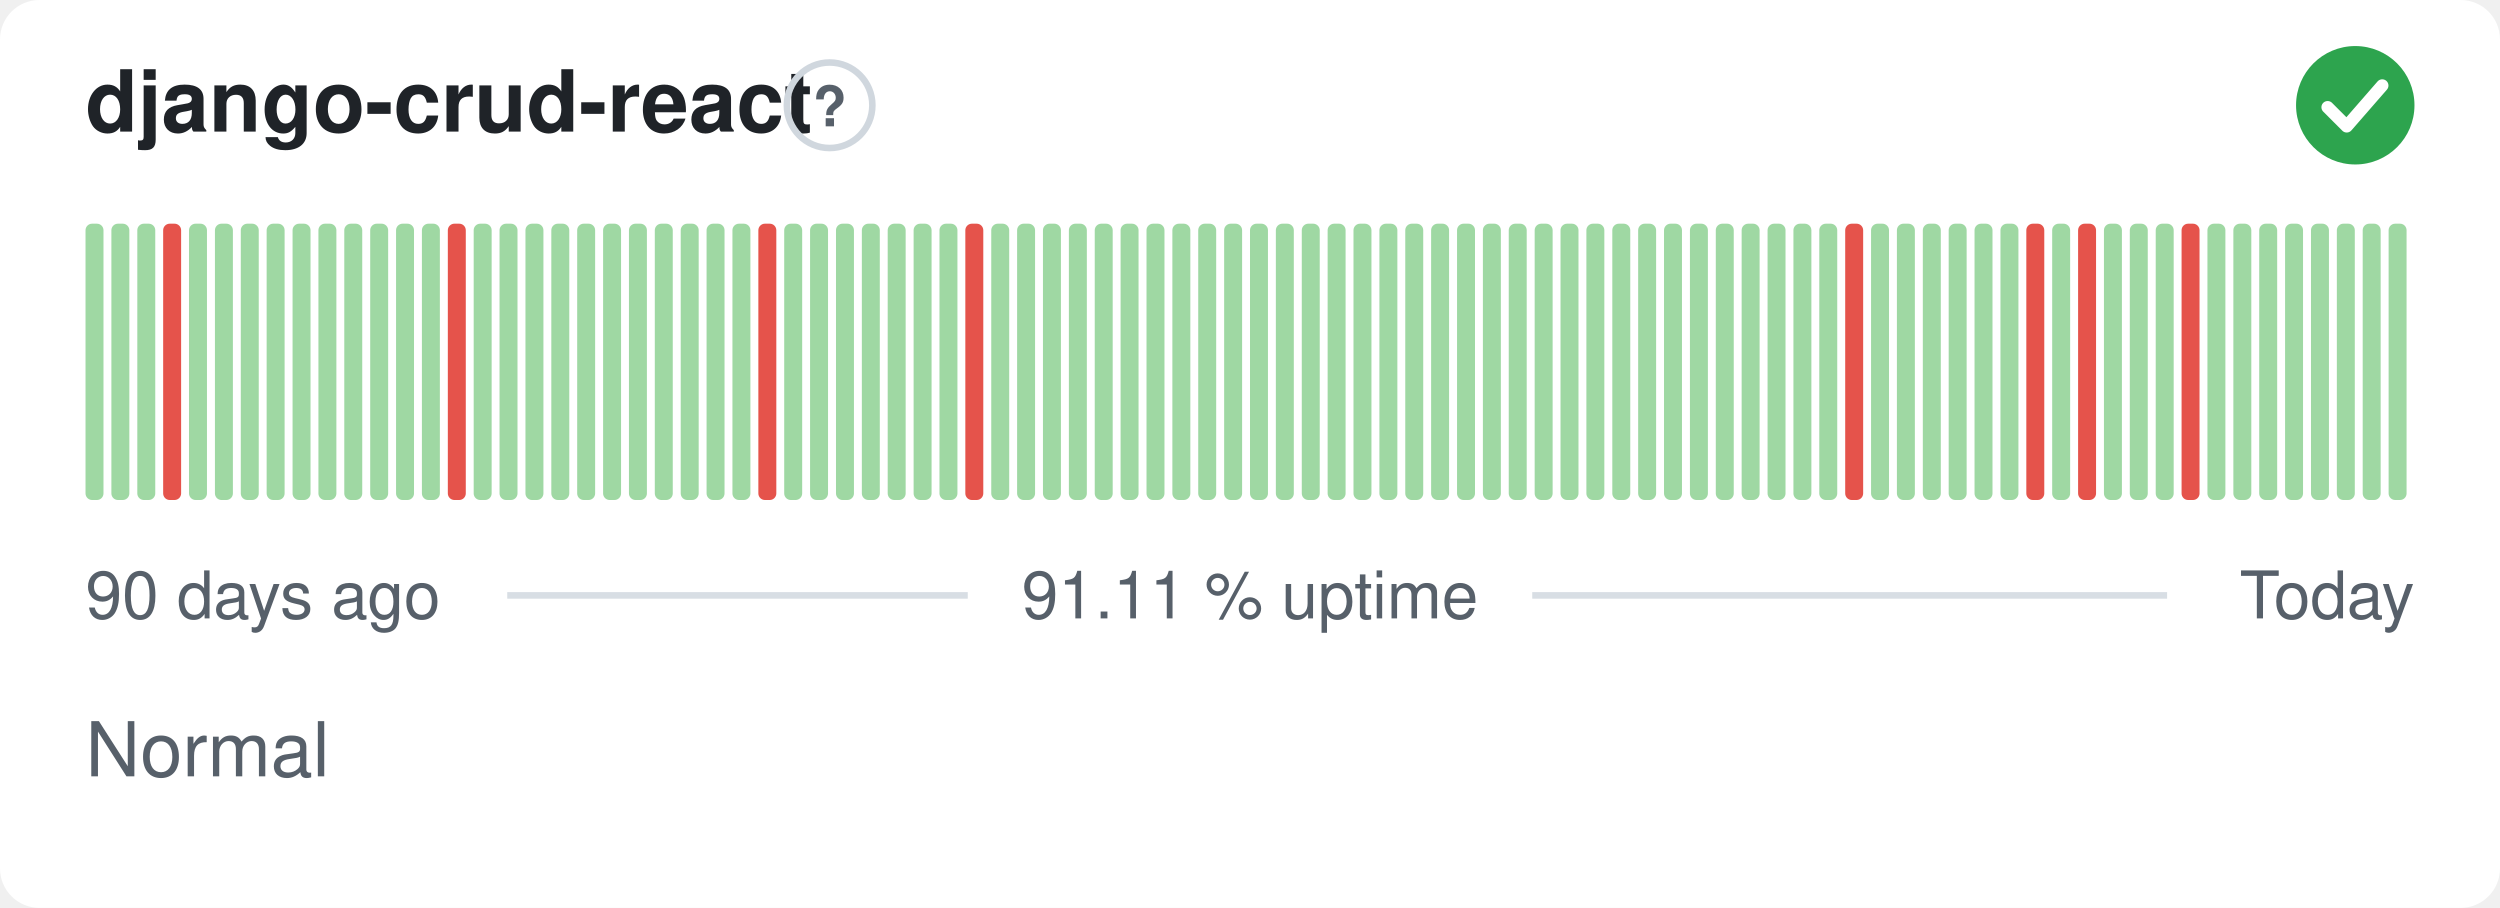
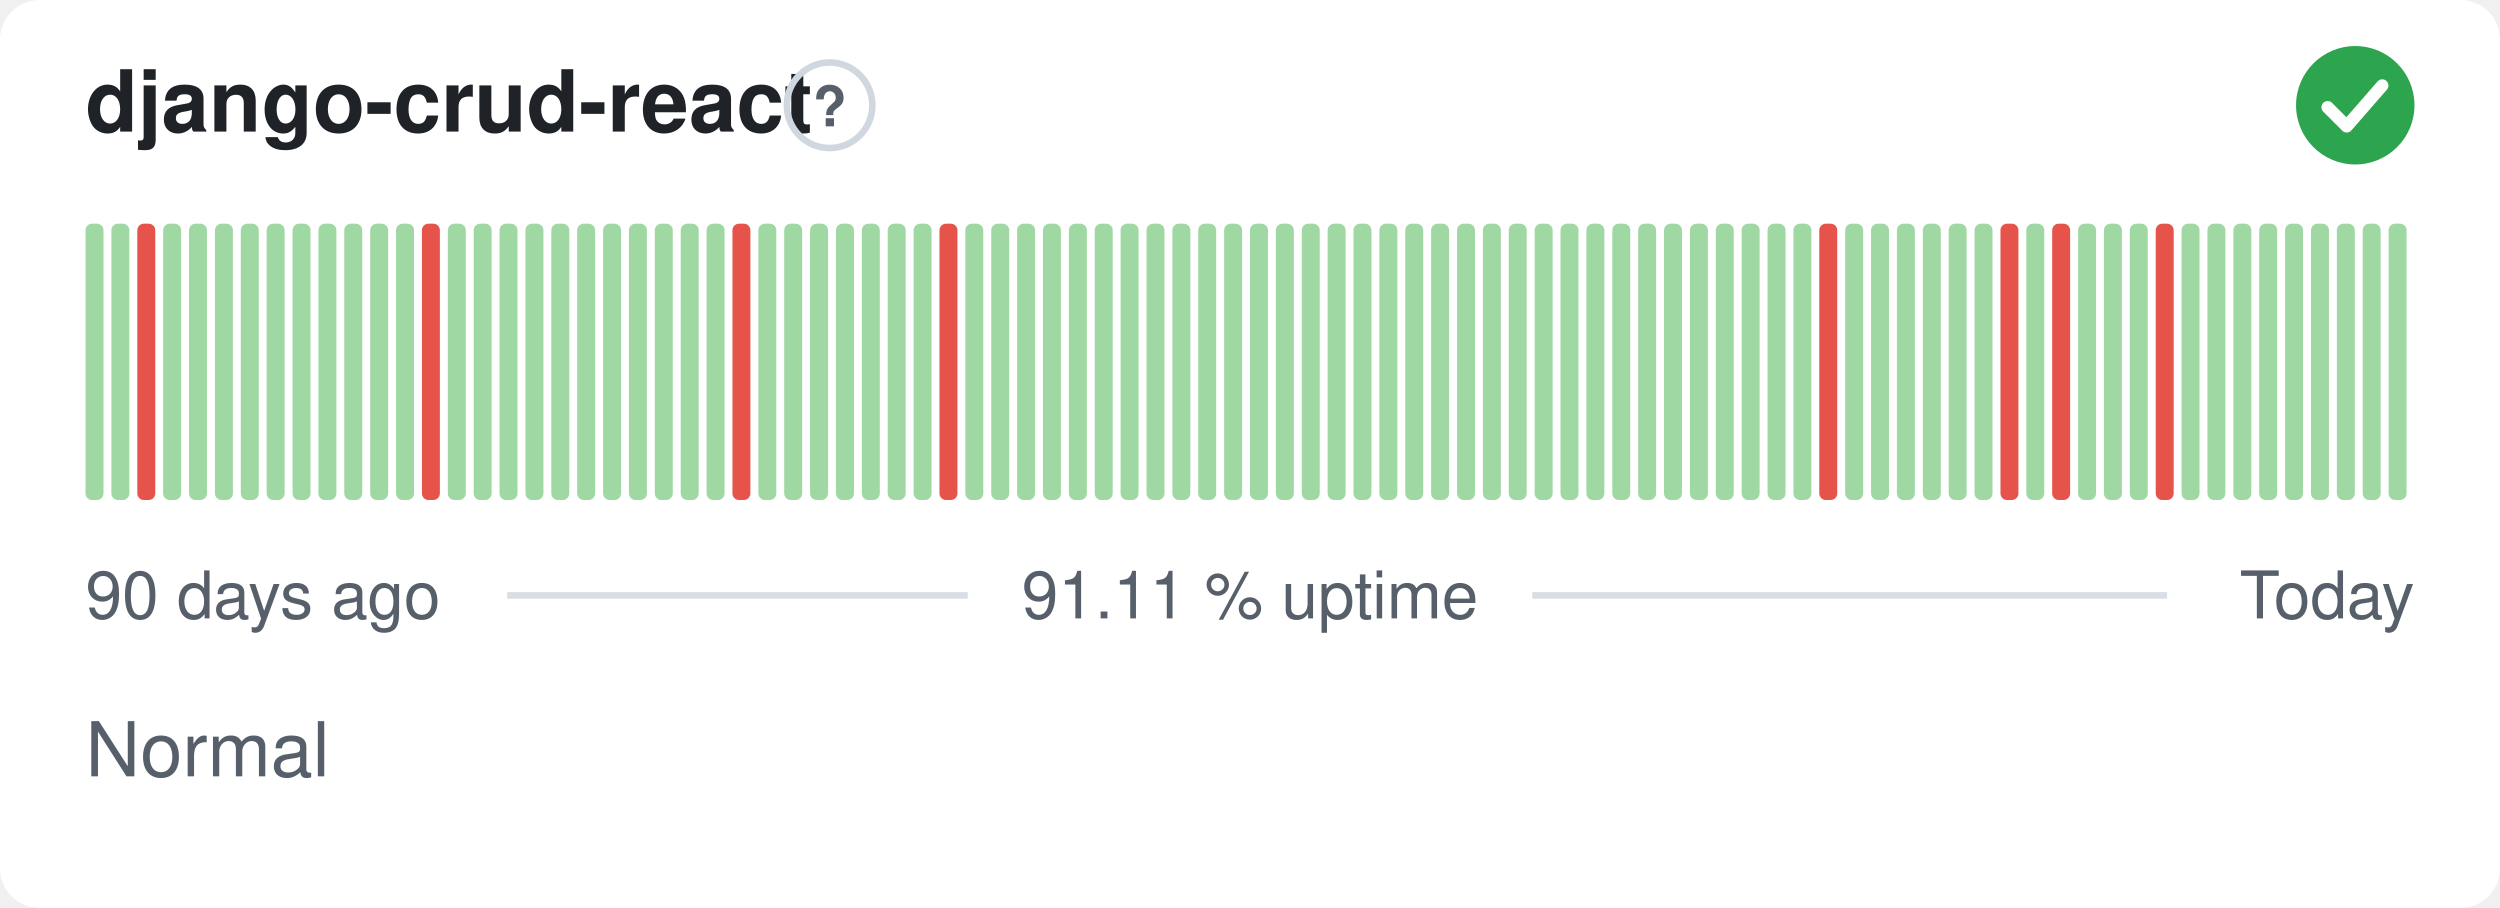
<svg xmlns="http://www.w3.org/2000/svg" width="380" height="138" viewBox="0 0 380 138" role="img" aria-label="django-crud-react: Normal, 91.11 % uptime over the last 90 days" font-family="-apple-system,BlinkMacSystemFont,'Segoe UI',Helvetica,Arial,sans-serif">
  <style>
    @media (prefers-color-scheme: dark) {
      .bg { fill: #0d1117 }
      .title { fill: #e6edf3 }
      .muted { fill: #8b949e }
      .hint { stroke: #30363d }
      .rule { stroke: #30363d }
      .nodata { fill: #21262d }
    }
  </style>
  <rect class="bg" width="380" height="138" rx="6" fill="#ffffff" />
  <text class="title" x="13" y="20" font-size="13" font-weight="600" fill="#1f2328">django-crud-react</text>
  <circle class="hint" cx="126.1" cy="16" r="6.5" fill="none" stroke="#d0d7de" stroke-width="1" />
  <text class="muted" x="126.1" y="19.2" text-anchor="middle" font-size="8.5" font-weight="700" fill="#57606a">?</text>
  <circle cx="358" cy="16" r="9" fill="#2da44e" />
  <path d="M353.80 16.30l2.90 2.90 5.40 -6.20" fill="none" stroke="#fff" stroke-width="1.89" stroke-linecap="round" stroke-linejoin="round" />
  <rect x="13.00" y="34.00" width="2.73" height="42.00" rx="1" fill="#9fd8a3" />
  <rect x="16.93" y="34.00" width="2.73" height="42.00" rx="1" fill="#9fd8a3" />
-   <rect x="20.87" y="34.00" width="2.73" height="42.00" rx="1" fill="#9fd8a3" />
-   <rect x="24.80" y="34.00" width="2.73" height="42.00" rx="1" fill="#e5534b" />
+   <rect x="20.87" y="34.00" width="2.73" height="42.00" rx="1" fill="#e5534b" />
+   <rect x="24.80" y="34.00" width="2.73" height="42.00" rx="1" fill="#9fd8a3" />
  <rect x="28.73" y="34.00" width="2.73" height="42.00" rx="1" fill="#9fd8a3" />
  <rect x="32.67" y="34.00" width="2.73" height="42.00" rx="1" fill="#9fd8a3" />
  <rect x="36.60" y="34.00" width="2.73" height="42.00" rx="1" fill="#9fd8a3" />
  <rect x="40.53" y="34.00" width="2.73" height="42.00" rx="1" fill="#9fd8a3" />
  <rect x="44.47" y="34.00" width="2.73" height="42.00" rx="1" fill="#9fd8a3" />
  <rect x="48.40" y="34.00" width="2.73" height="42.00" rx="1" fill="#9fd8a3" />
  <rect x="52.33" y="34.00" width="2.73" height="42.00" rx="1" fill="#9fd8a3" />
  <rect x="56.27" y="34.00" width="2.73" height="42.00" rx="1" fill="#9fd8a3" />
  <rect x="60.20" y="34.00" width="2.73" height="42.00" rx="1" fill="#9fd8a3" />
-   <rect x="64.13" y="34.00" width="2.73" height="42.00" rx="1" fill="#9fd8a3" />
-   <rect x="68.07" y="34.00" width="2.73" height="42.00" rx="1" fill="#e5534b" />
+   <rect x="64.13" y="34.00" width="2.73" height="42.00" rx="1" fill="#e5534b" />
+   <rect x="68.07" y="34.00" width="2.73" height="42.00" rx="1" fill="#9fd8a3" />
  <rect x="72.00" y="34.00" width="2.73" height="42.00" rx="1" fill="#9fd8a3" />
  <rect x="75.93" y="34.00" width="2.73" height="42.00" rx="1" fill="#9fd8a3" />
  <rect x="79.87" y="34.00" width="2.73" height="42.00" rx="1" fill="#9fd8a3" />
  <rect x="83.80" y="34.00" width="2.73" height="42.00" rx="1" fill="#9fd8a3" />
  <rect x="87.73" y="34.00" width="2.73" height="42.00" rx="1" fill="#9fd8a3" />
  <rect x="91.67" y="34.00" width="2.73" height="42.00" rx="1" fill="#9fd8a3" />
  <rect x="95.60" y="34.00" width="2.73" height="42.00" rx="1" fill="#9fd8a3" />
  <rect x="99.53" y="34.00" width="2.73" height="42.00" rx="1" fill="#9fd8a3" />
  <rect x="103.47" y="34.00" width="2.73" height="42.00" rx="1" fill="#9fd8a3" />
  <rect x="107.40" y="34.00" width="2.73" height="42.00" rx="1" fill="#9fd8a3" />
-   <rect x="111.33" y="34.00" width="2.73" height="42.00" rx="1" fill="#9fd8a3" />
-   <rect x="115.27" y="34.00" width="2.73" height="42.00" rx="1" fill="#e5534b" />
+   <rect x="111.33" y="34.00" width="2.73" height="42.00" rx="1" fill="#e5534b" />
+   <rect x="115.27" y="34.00" width="2.73" height="42.00" rx="1" fill="#9fd8a3" />
  <rect x="119.20" y="34.00" width="2.73" height="42.00" rx="1" fill="#9fd8a3" />
  <rect x="123.13" y="34.00" width="2.73" height="42.00" rx="1" fill="#9fd8a3" />
  <rect x="127.07" y="34.00" width="2.73" height="42.00" rx="1" fill="#9fd8a3" />
  <rect x="131.00" y="34.00" width="2.73" height="42.00" rx="1" fill="#9fd8a3" />
  <rect x="134.93" y="34.00" width="2.73" height="42.00" rx="1" fill="#9fd8a3" />
  <rect x="138.87" y="34.00" width="2.73" height="42.00" rx="1" fill="#9fd8a3" />
-   <rect x="142.80" y="34.00" width="2.73" height="42.00" rx="1" fill="#9fd8a3" />
-   <rect x="146.73" y="34.00" width="2.73" height="42.00" rx="1" fill="#e5534b" />
+   <rect x="142.80" y="34.00" width="2.73" height="42.00" rx="1" fill="#e5534b" />
+   <rect x="146.73" y="34.00" width="2.73" height="42.00" rx="1" fill="#9fd8a3" />
  <rect x="150.67" y="34.00" width="2.73" height="42.00" rx="1" fill="#9fd8a3" />
  <rect x="154.60" y="34.00" width="2.73" height="42.00" rx="1" fill="#9fd8a3" />
  <rect x="158.53" y="34.00" width="2.73" height="42.00" rx="1" fill="#9fd8a3" />
  <rect x="162.47" y="34.00" width="2.73" height="42.00" rx="1" fill="#9fd8a3" />
  <rect x="166.40" y="34.00" width="2.73" height="42.00" rx="1" fill="#9fd8a3" />
  <rect x="170.33" y="34.00" width="2.73" height="42.00" rx="1" fill="#9fd8a3" />
  <rect x="174.27" y="34.00" width="2.73" height="42.00" rx="1" fill="#9fd8a3" />
  <rect x="178.20" y="34.00" width="2.73" height="42.00" rx="1" fill="#9fd8a3" />
  <rect x="182.13" y="34.00" width="2.73" height="42.00" rx="1" fill="#9fd8a3" />
  <rect x="186.07" y="34.00" width="2.73" height="42.00" rx="1" fill="#9fd8a3" />
  <rect x="190.00" y="34.00" width="2.73" height="42.00" rx="1" fill="#9fd8a3" />
  <rect x="193.93" y="34.00" width="2.73" height="42.00" rx="1" fill="#9fd8a3" />
  <rect x="197.87" y="34.00" width="2.73" height="42.00" rx="1" fill="#9fd8a3" />
  <rect x="201.80" y="34.00" width="2.73" height="42.00" rx="1" fill="#9fd8a3" />
  <rect x="205.73" y="34.00" width="2.73" height="42.00" rx="1" fill="#9fd8a3" />
  <rect x="209.67" y="34.00" width="2.73" height="42.00" rx="1" fill="#9fd8a3" />
  <rect x="213.60" y="34.00" width="2.73" height="42.00" rx="1" fill="#9fd8a3" />
  <rect x="217.53" y="34.00" width="2.73" height="42.00" rx="1" fill="#9fd8a3" />
  <rect x="221.47" y="34.00" width="2.73" height="42.00" rx="1" fill="#9fd8a3" />
  <rect x="225.40" y="34.00" width="2.73" height="42.00" rx="1" fill="#9fd8a3" />
  <rect x="229.33" y="34.00" width="2.73" height="42.00" rx="1" fill="#9fd8a3" />
  <rect x="233.27" y="34.00" width="2.73" height="42.00" rx="1" fill="#9fd8a3" />
  <rect x="237.20" y="34.00" width="2.73" height="42.00" rx="1" fill="#9fd8a3" />
  <rect x="241.13" y="34.00" width="2.73" height="42.00" rx="1" fill="#9fd8a3" />
  <rect x="245.07" y="34.00" width="2.73" height="42.00" rx="1" fill="#9fd8a3" />
  <rect x="249.00" y="34.00" width="2.73" height="42.00" rx="1" fill="#9fd8a3" />
  <rect x="252.93" y="34.00" width="2.73" height="42.00" rx="1" fill="#9fd8a3" />
  <rect x="256.87" y="34.00" width="2.73" height="42.00" rx="1" fill="#9fd8a3" />
  <rect x="260.80" y="34.00" width="2.73" height="42.00" rx="1" fill="#9fd8a3" />
  <rect x="264.73" y="34.00" width="2.73" height="42.00" rx="1" fill="#9fd8a3" />
  <rect x="268.67" y="34.00" width="2.73" height="42.00" rx="1" fill="#9fd8a3" />
  <rect x="272.60" y="34.00" width="2.73" height="42.00" rx="1" fill="#9fd8a3" />
-   <rect x="276.53" y="34.00" width="2.73" height="42.00" rx="1" fill="#9fd8a3" />
-   <rect x="280.47" y="34.00" width="2.73" height="42.00" rx="1" fill="#e5534b" />
+   <rect x="276.53" y="34.00" width="2.73" height="42.00" rx="1" fill="#e5534b" />
+   <rect x="280.47" y="34.00" width="2.73" height="42.00" rx="1" fill="#9fd8a3" />
  <rect x="284.40" y="34.00" width="2.73" height="42.00" rx="1" fill="#9fd8a3" />
  <rect x="288.33" y="34.00" width="2.73" height="42.00" rx="1" fill="#9fd8a3" />
  <rect x="292.27" y="34.00" width="2.73" height="42.00" rx="1" fill="#9fd8a3" />
  <rect x="296.20" y="34.00" width="2.73" height="42.00" rx="1" fill="#9fd8a3" />
  <rect x="300.13" y="34.00" width="2.73" height="42.00" rx="1" fill="#9fd8a3" />
-   <rect x="304.07" y="34.00" width="2.73" height="42.00" rx="1" fill="#9fd8a3" />
-   <rect x="308.00" y="34.00" width="2.73" height="42.00" rx="1" fill="#e5534b" />
-   <rect x="311.93" y="34.00" width="2.73" height="42.00" rx="1" fill="#9fd8a3" />
-   <rect x="315.87" y="34.00" width="2.73" height="42.00" rx="1" fill="#e5534b" />
+   <rect x="304.07" y="34.00" width="2.73" height="42.00" rx="1" fill="#e5534b" />
+   <rect x="308.00" y="34.00" width="2.73" height="42.00" rx="1" fill="#9fd8a3" />
+   <rect x="311.93" y="34.00" width="2.73" height="42.00" rx="1" fill="#e5534b" />
+   <rect x="315.87" y="34.00" width="2.73" height="42.00" rx="1" fill="#9fd8a3" />
  <rect x="319.80" y="34.00" width="2.73" height="42.00" rx="1" fill="#9fd8a3" />
  <rect x="323.73" y="34.00" width="2.73" height="42.00" rx="1" fill="#9fd8a3" />
-   <rect x="327.67" y="34.00" width="2.73" height="42.00" rx="1" fill="#9fd8a3" />
-   <rect x="331.60" y="34.00" width="2.73" height="42.00" rx="1" fill="#e5534b" />
+   <rect x="327.67" y="34.00" width="2.73" height="42.00" rx="1" fill="#e5534b" />
+   <rect x="331.60" y="34.00" width="2.73" height="42.00" rx="1" fill="#9fd8a3" />
  <rect x="335.53" y="34.00" width="2.73" height="42.00" rx="1" fill="#9fd8a3" />
  <rect x="339.47" y="34.00" width="2.73" height="42.00" rx="1" fill="#9fd8a3" />
  <rect x="343.40" y="34.00" width="2.73" height="42.00" rx="1" fill="#9fd8a3" />
  <rect x="347.33" y="34.00" width="2.73" height="42.00" rx="1" fill="#9fd8a3" />
  <rect x="351.27" y="34.00" width="2.73" height="42.00" rx="1" fill="#9fd8a3" />
  <rect x="355.20" y="34.00" width="2.73" height="42.00" rx="1" fill="#9fd8a3" />
  <rect x="359.13" y="34.00" width="2.73" height="42.00" rx="1" fill="#9fd8a3" />
  <rect x="363.07" y="34.00" width="2.73" height="42.00" rx="1" fill="#9fd8a3" />
  <text class="muted" x="13" y="94" font-size="10" fill="#57606a">90 days ago</text>
  <text class="muted" x="190" y="94" text-anchor="middle" font-size="10" fill="#57606a">91.11 % uptime</text>
  <text class="muted" x="367" y="94" text-anchor="end" font-size="10" fill="#57606a">Today</text>
  <line class="rule" x1="77.1" y1="90.5" x2="147.1" y2="90.5" stroke="#d8dee4" stroke-width="1" />
  <line class="rule" x1="232.9" y1="90.5" x2="329.4" y2="90.5" stroke="#d8dee4" stroke-width="1" />
  <text class="muted" x="13" y="118" font-size="11.5" fill="#57606a">Normal</text>
</svg>
